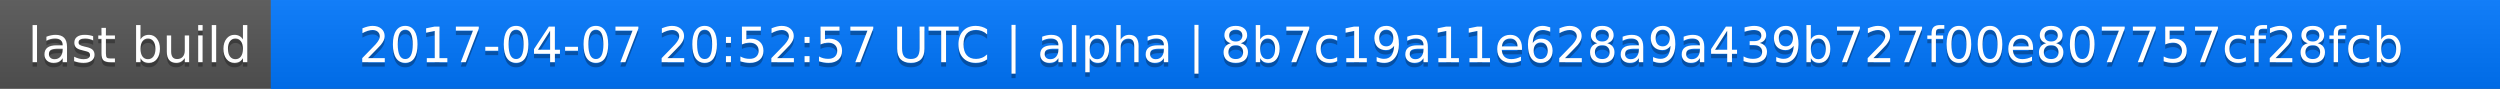
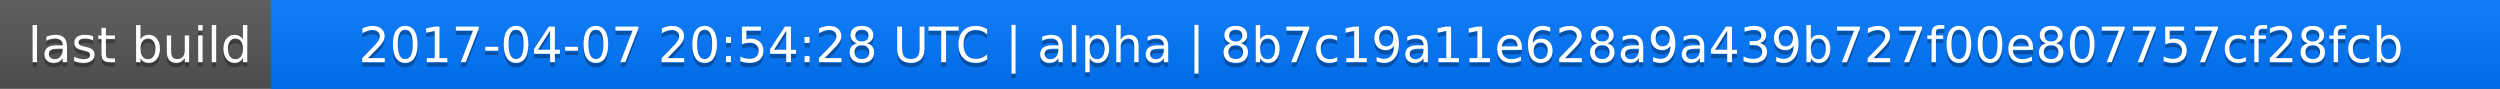
<svg xmlns="http://www.w3.org/2000/svg" width="563" height="20">
  <linearGradient id="a" x2="0" y2="100%">
    <stop offset="0" stop-color="#bbb" stop-opacity=".1" />
    <stop offset="1" stop-opacity=".1" />
  </linearGradient>
  <rect rx="0" width="563" height="20" fill="#555" />
  <rect rx="0" x="61" width="502" height="20" fill="#07f" />
  <path fill="#07f" d="M61 0h4v20h-4z" />
  <rect rx="0" width="563" height="20" fill="url(#a)" />
  <g fill="#fff" text-anchor="middle" font-family="DejaVu Sans,Verdana,Geneva,sans-serif" font-size="11">
    <text x="31.5" y="15" fill="#010101" fill-opacity=".3">last build</text>
    <text x="31.5" y="14">last build</text>
-     <text x="311" y="15" fill="#010101" fill-opacity=".3">2017-04-07 20:52:57 UTC | alpha | 8b7c19a11e628a9a439b727f00e807757cf28fcb</text>
-     <text x="311" y="14">2017-04-07 20:52:57 UTC | alpha | 8b7c19a11e628a9a439b727f00e807757cf28fcb</text>
+     <text x="311" y="15" fill="#010101" fill-opacity=".3">2017-04-07 20:54:28 UTC | alpha | 8b7c19a11e628a9a439b727f00e807757cf28fcb</text>
+     <text x="311" y="14">2017-04-07 20:54:28 UTC | alpha | 8b7c19a11e628a9a439b727f00e807757cf28fcb</text>
  </g>
</svg>
